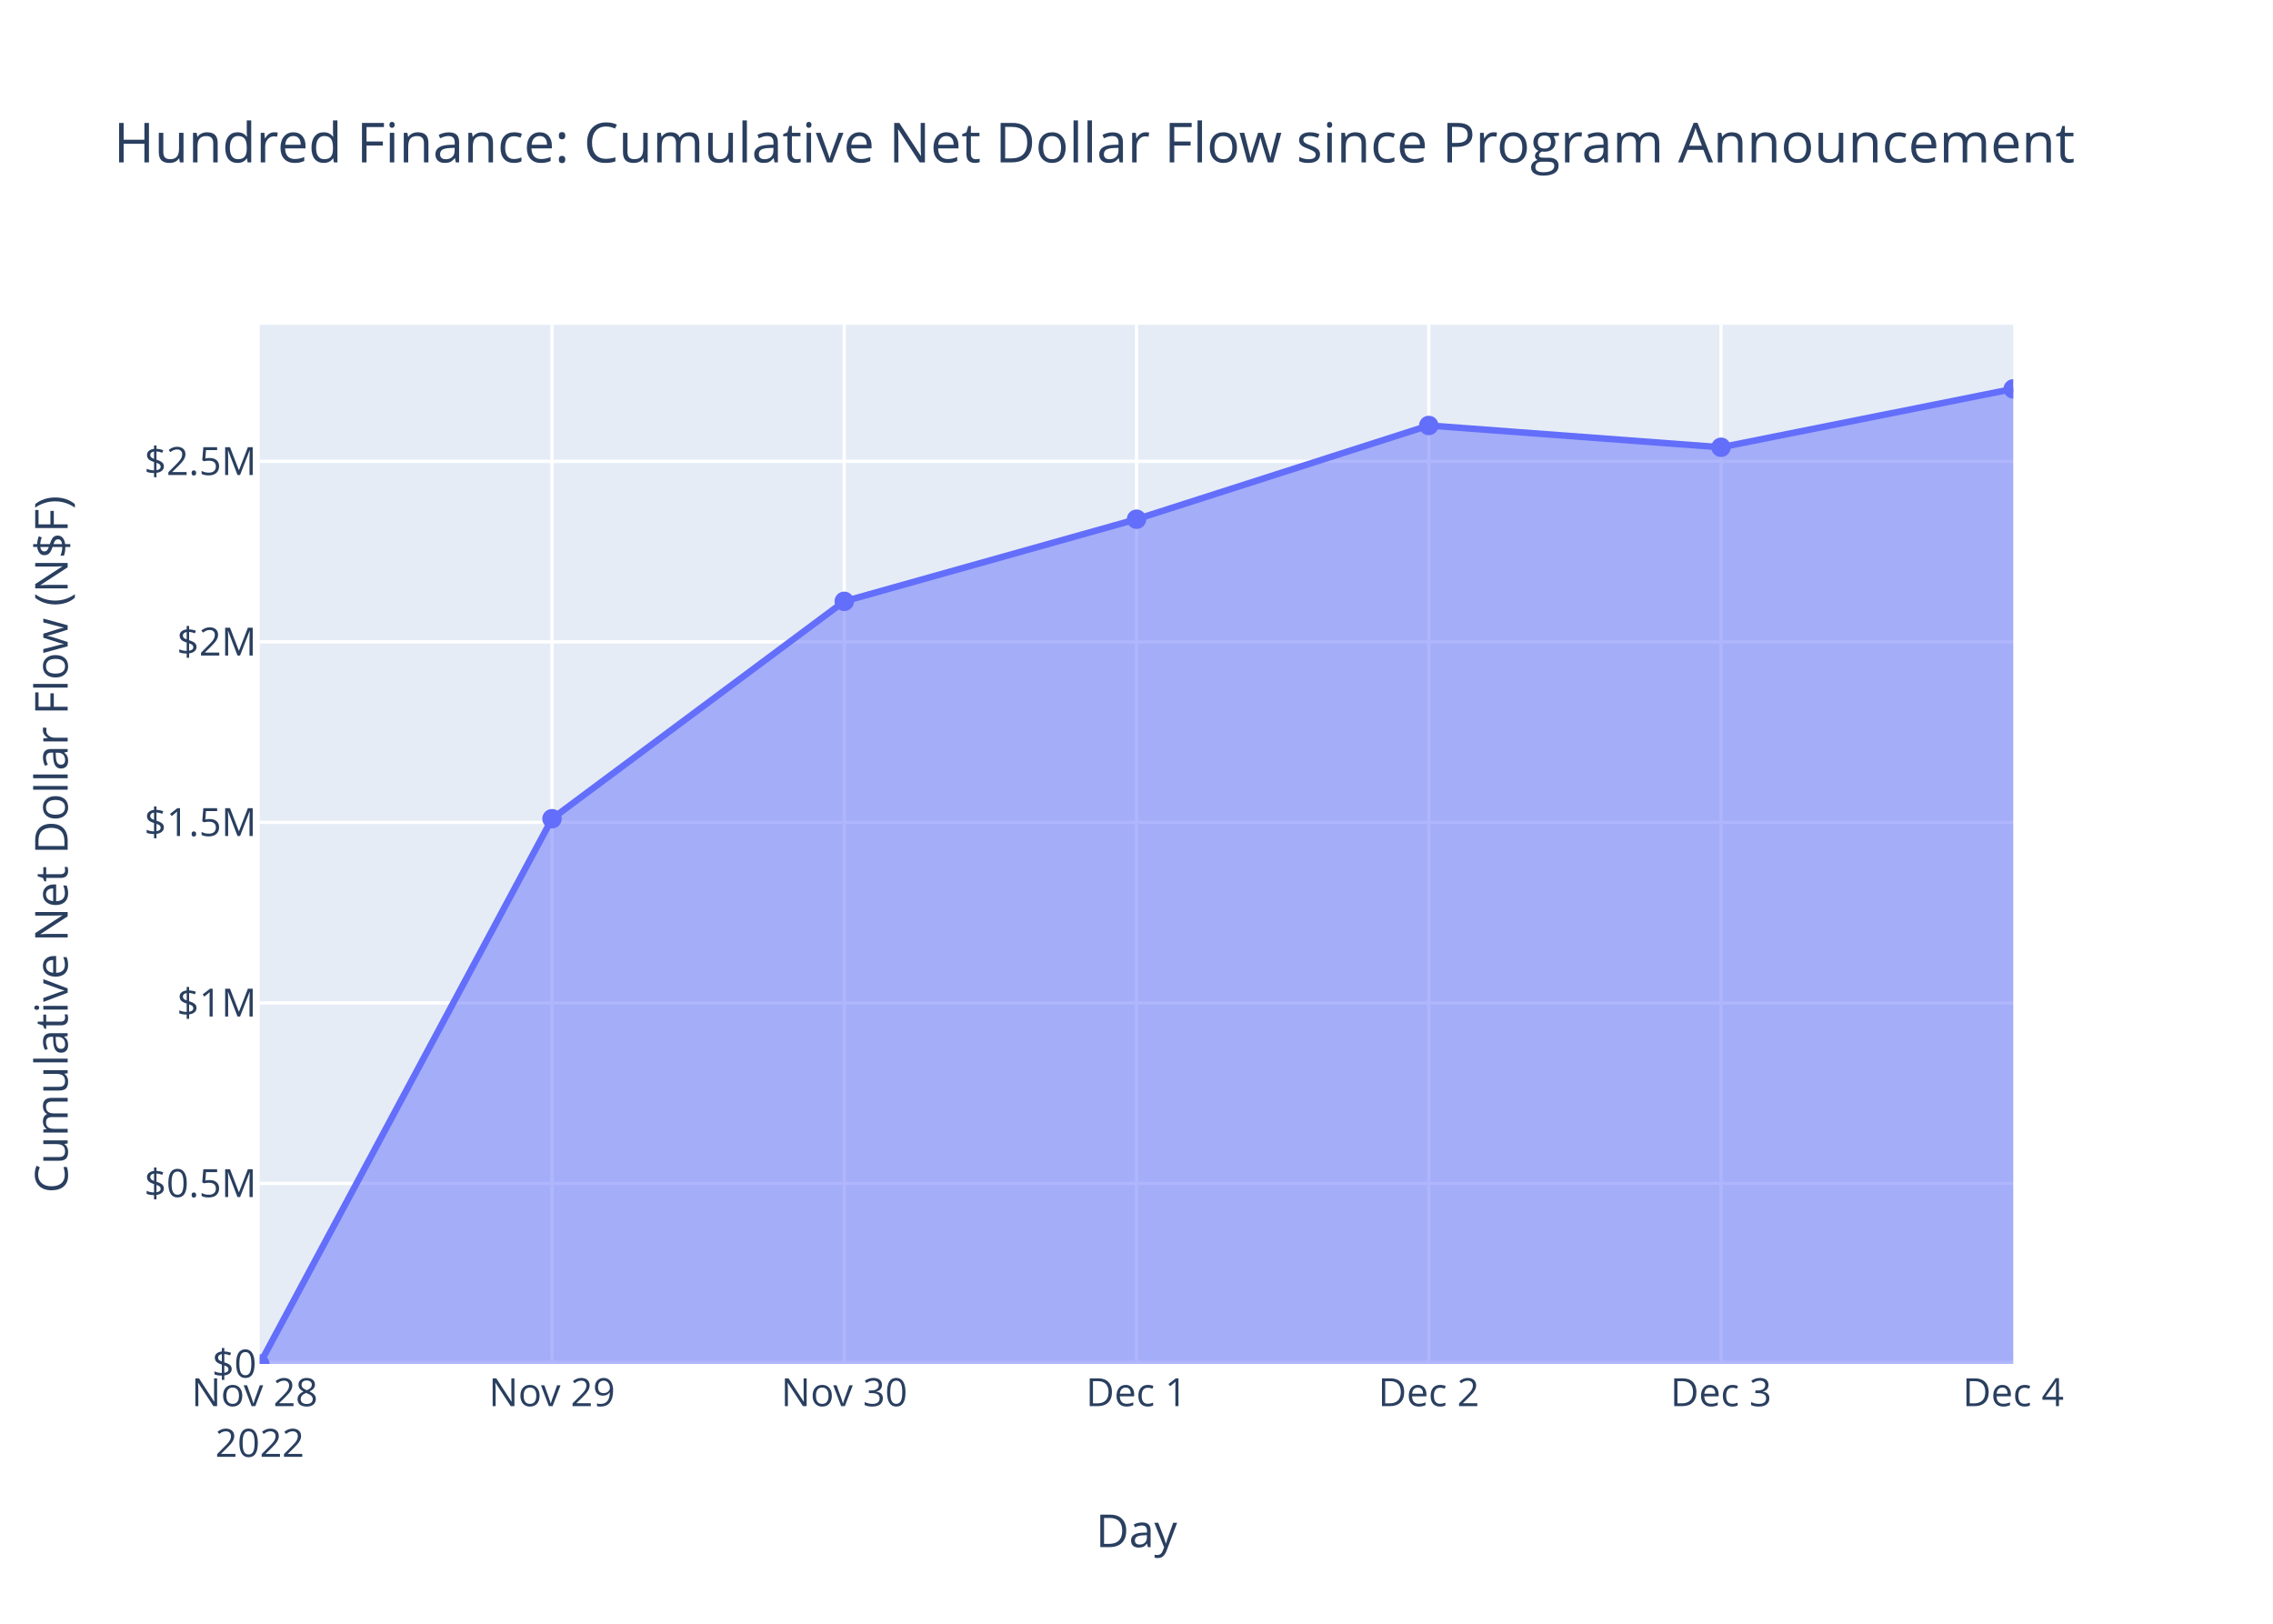
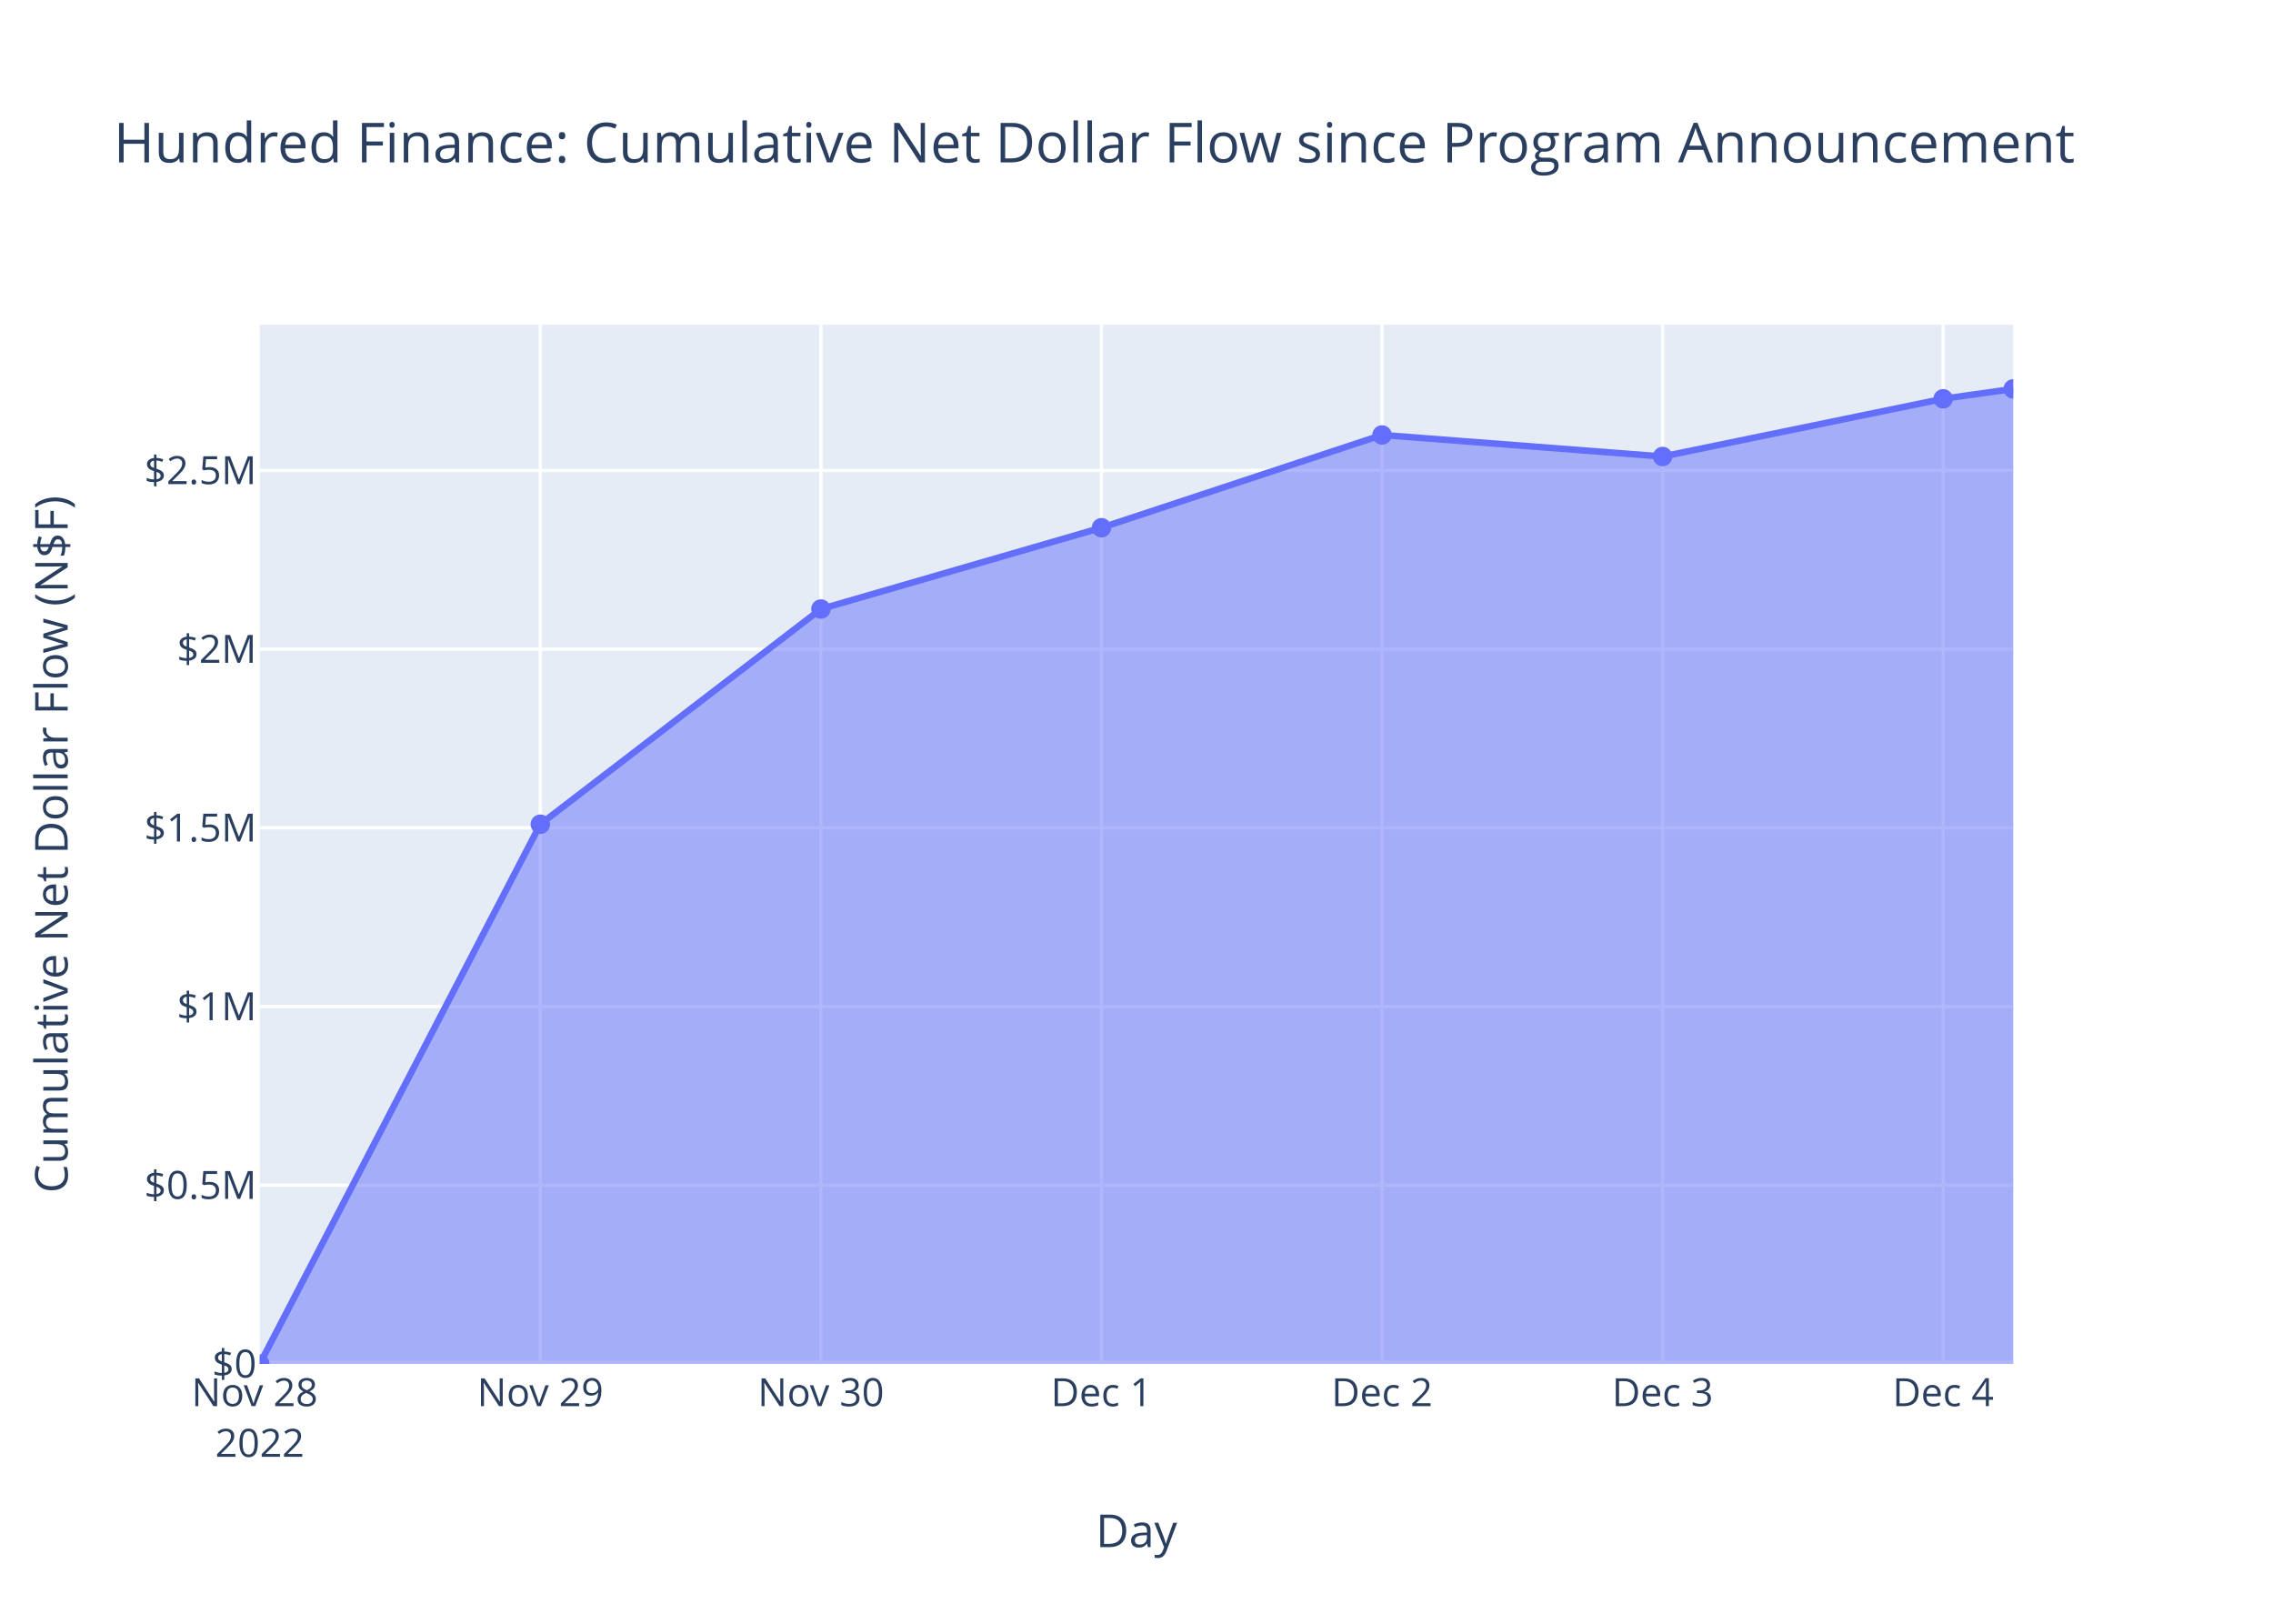
<svg xmlns="http://www.w3.org/2000/svg" class="main-svg" width="700" height="500" style="" viewBox="0 0 700 500">
  <rect x="0" y="0" width="700" height="500" style="fill: rgb(255, 255, 255); fill-opacity: 1;" />
-   <defs id="defs-f3267b">
+   <defs id="defs-c5058b">
    <g class="clips">
-       <clipPath id="clipf3267bxyplot" class="plotclip">
+       <clipPath id="clipc5058bxyplot" class="plotclip">
        <rect width="540" height="320" />
      </clipPath>
-       <clipPath class="axesclip" id="clipf3267bx">
+       <clipPath class="axesclip" id="clipc5058bx">
        <rect x="80" y="0" width="540" height="500" />
      </clipPath>
-       <clipPath class="axesclip" id="clipf3267by">
+       <clipPath class="axesclip" id="clipc5058by">
        <rect x="0" y="100" width="700" height="320" />
      </clipPath>
-       <clipPath class="axesclip" id="clipf3267bxy">
+       <clipPath class="axesclip" id="clipc5058bxy">
        <rect x="80" y="100" width="540" height="320" />
      </clipPath>
    </g>
    <g class="gradients" />
    <g class="patterns" />
  </defs>
  <g class="bglayer">
    <rect class="bg" x="80" y="100" width="540" height="320" style="fill: rgb(229, 236, 246); fill-opacity: 1; stroke-width: 0;" />
  </g>
  <g class="layer-below">
    <g class="imagelayer" />
    <g class="shapelayer" />
  </g>
  <g class="cartesianlayer">
    <g class="subplot xy">
      <g class="layer-subplot">
        <g class="shapelayer" />
        <g class="imagelayer" />
      </g>
      <g class="minor-gridlayer">
        <g class="x" />
        <g class="y" />
      </g>
      <g class="gridlayer">
        <g class="x">
-           <path class="xgrid crisp" transform="translate(170,0)" d="M0,100v320" style="stroke: rgb(255, 255, 255); stroke-opacity: 1; stroke-width: 1px;" />
-           <path class="xgrid crisp" transform="translate(260,0)" d="M0,100v320" style="stroke: rgb(255, 255, 255); stroke-opacity: 1; stroke-width: 1px;" />
-           <path class="xgrid crisp" transform="translate(350.01,0)" d="M0,100v320" style="stroke: rgb(255, 255, 255); stroke-opacity: 1; stroke-width: 1px;" />
-           <path class="xgrid crisp" transform="translate(440.01,0)" d="M0,100v320" style="stroke: rgb(255, 255, 255); stroke-opacity: 1; stroke-width: 1px;" />
-           <path class="xgrid crisp" transform="translate(530.01,0)" d="M0,100v320" style="stroke: rgb(255, 255, 255); stroke-opacity: 1; stroke-width: 1px;" />
+           <path class="xgrid crisp" transform="translate(166.4,0)" d="M0,100v320" style="stroke: rgb(255, 255, 255); stroke-opacity: 1; stroke-width: 1px;" />
+           <path class="xgrid crisp" transform="translate(252.81,0)" d="M0,100v320" style="stroke: rgb(255, 255, 255); stroke-opacity: 1; stroke-width: 1px;" />
+           <path class="xgrid crisp" transform="translate(339.21,0)" d="M0,100v320" style="stroke: rgb(255, 255, 255); stroke-opacity: 1; stroke-width: 1px;" />
+           <path class="xgrid crisp" transform="translate(425.62,0)" d="M0,100v320" style="stroke: rgb(255, 255, 255); stroke-opacity: 1; stroke-width: 1px;" />
+           <path class="xgrid crisp" transform="translate(512.02,0)" d="M0,100v320" style="stroke: rgb(255, 255, 255); stroke-opacity: 1; stroke-width: 1px;" />
+           <path class="xgrid crisp" transform="translate(598.42,0)" d="M0,100v320" style="stroke: rgb(255, 255, 255); stroke-opacity: 1; stroke-width: 1px;" />
        </g>
        <g class="y">
-           <path class="ygrid crisp" transform="translate(0,364.41)" d="M80,0h540" style="stroke: rgb(255, 255, 255); stroke-opacity: 1; stroke-width: 1px;" />
-           <path class="ygrid crisp" transform="translate(0,308.82)" d="M80,0h540" style="stroke: rgb(255, 255, 255); stroke-opacity: 1; stroke-width: 1px;" />
-           <path class="ygrid crisp" transform="translate(0,253.23)" d="M80,0h540" style="stroke: rgb(255, 255, 255); stroke-opacity: 1; stroke-width: 1px;" />
-           <path class="ygrid crisp" transform="translate(0,197.65)" d="M80,0h540" style="stroke: rgb(255, 255, 255); stroke-opacity: 1; stroke-width: 1px;" />
-           <path class="ygrid crisp" transform="translate(0,142.06)" d="M80,0h540" style="stroke: rgb(255, 255, 255); stroke-opacity: 1; stroke-width: 1px;" />
+           <path class="ygrid crisp" transform="translate(0,364.97)" d="M80,0h540" style="stroke: rgb(255, 255, 255); stroke-opacity: 1; stroke-width: 1px;" />
+           <path class="ygrid crisp" transform="translate(0,309.95)" d="M80,0h540" style="stroke: rgb(255, 255, 255); stroke-opacity: 1; stroke-width: 1px;" />
+           <path class="ygrid crisp" transform="translate(0,254.92)" d="M80,0h540" style="stroke: rgb(255, 255, 255); stroke-opacity: 1; stroke-width: 1px;" />
+           <path class="ygrid crisp" transform="translate(0,199.89)" d="M80,0h540" style="stroke: rgb(255, 255, 255); stroke-opacity: 1; stroke-width: 1px;" />
+           <path class="ygrid crisp" transform="translate(0,144.86)" d="M80,0h540" style="stroke: rgb(255, 255, 255); stroke-opacity: 1; stroke-width: 1px;" />
        </g>
      </g>
      <g class="zerolinelayer">
        <path class="yzl zl crisp" transform="translate(0,420)" d="M80,0h540" style="stroke: rgb(255, 255, 255); stroke-opacity: 1; stroke-width: 2px;" />
      </g>
      <path class="xlines-below" />
      <path class="ylines-below" />
      <g class="overlines-below" />
      <g class="xaxislayer-below" />
      <g class="yaxislayer-below" />
      <g class="overaxes-below" />
-       <g class="plot" transform="translate(80,100)" clip-path="url(#clipf3267bxyplot)">
+       <g class="plot" transform="translate(80,100)" clip-path="url(#clipc5058bxyplot)">
        <g class="scatterlayer mlayer">
-           <g class="trace scatter trace4296ec" style="stroke-miterlimit: 2;">
+           <g class="trace scatter tracef700a1" style="stroke-miterlimit: 2;">
            <g class="fills">
              <g>
-                 <path class="js-fill" d="M540,320L0,320L0,320L90,152.11L180,85.17L270.01,59.88L360.01,31.02L450.01,37.73L540,19.75" style="fill: rgb(99, 110, 250); fill-opacity: 0.5; stroke-width: 0;" />
+                 <path class="js-fill" d="M540,320L0,320L0,320L86.4,153.8L172.81,87.54L259.21,62.5L345.62,33.94L432.02,40.57L518.42,22.8L540,19.75" style="fill: rgb(99, 110, 250); fill-opacity: 0.5; stroke-width: 0;" />
              </g>
            </g>
            <g class="errorbars" />
            <g class="lines">
-               <path class="js-line" d="M0,320L90,152.11L180,85.17L270.01,59.88L360.01,31.02L450.01,37.73L540,19.75" style="vector-effect: non-scaling-stroke; fill: none; stroke: rgb(99, 110, 250); stroke-opacity: 1; stroke-width: 2px; opacity: 1;" />
+               <path class="js-line" d="M0,320L86.4,153.8L172.81,87.54L259.21,62.5L345.62,33.94L432.02,40.57L518.42,22.8L540,19.75" style="vector-effect: non-scaling-stroke; fill: none; stroke: rgb(99, 110, 250); stroke-opacity: 1; stroke-width: 2px; opacity: 1;" />
            </g>
            <g class="points">
              <path class="point" transform="translate(0,320)" d="M3,0A3,3 0 1,1 0,-3A3,3 0 0,1 3,0Z" style="opacity: 1; stroke-width: 0px; fill: rgb(99, 110, 250); fill-opacity: 1;" />
-               <path class="point" transform="translate(90,152.11)" d="M3,0A3,3 0 1,1 0,-3A3,3 0 0,1 3,0Z" style="opacity: 1; stroke-width: 0px; fill: rgb(99, 110, 250); fill-opacity: 1;" />
-               <path class="point" transform="translate(180,85.17)" d="M3,0A3,3 0 1,1 0,-3A3,3 0 0,1 3,0Z" style="opacity: 1; stroke-width: 0px; fill: rgb(99, 110, 250); fill-opacity: 1;" />
-               <path class="point" transform="translate(270.01,59.88)" d="M3,0A3,3 0 1,1 0,-3A3,3 0 0,1 3,0Z" style="opacity: 1; stroke-width: 0px; fill: rgb(99, 110, 250); fill-opacity: 1;" />
-               <path class="point" transform="translate(360.01,31.02)" d="M3,0A3,3 0 1,1 0,-3A3,3 0 0,1 3,0Z" style="opacity: 1; stroke-width: 0px; fill: rgb(99, 110, 250); fill-opacity: 1;" />
-               <path class="point" transform="translate(450.01,37.73)" d="M3,0A3,3 0 1,1 0,-3A3,3 0 0,1 3,0Z" style="opacity: 1; stroke-width: 0px; fill: rgb(99, 110, 250); fill-opacity: 1;" />
+               <path class="point" transform="translate(86.4,153.8)" d="M3,0A3,3 0 1,1 0,-3A3,3 0 0,1 3,0Z" style="opacity: 1; stroke-width: 0px; fill: rgb(99, 110, 250); fill-opacity: 1;" />
+               <path class="point" transform="translate(172.81,87.54)" d="M3,0A3,3 0 1,1 0,-3A3,3 0 0,1 3,0Z" style="opacity: 1; stroke-width: 0px; fill: rgb(99, 110, 250); fill-opacity: 1;" />
+               <path class="point" transform="translate(259.21,62.5)" d="M3,0A3,3 0 1,1 0,-3A3,3 0 0,1 3,0Z" style="opacity: 1; stroke-width: 0px; fill: rgb(99, 110, 250); fill-opacity: 1;" />
+               <path class="point" transform="translate(345.62,33.94)" d="M3,0A3,3 0 1,1 0,-3A3,3 0 0,1 3,0Z" style="opacity: 1; stroke-width: 0px; fill: rgb(99, 110, 250); fill-opacity: 1;" />
+               <path class="point" transform="translate(432.02,40.57)" d="M3,0A3,3 0 1,1 0,-3A3,3 0 0,1 3,0Z" style="opacity: 1; stroke-width: 0px; fill: rgb(99, 110, 250); fill-opacity: 1;" />
+               <path class="point" transform="translate(518.42,22.8)" d="M3,0A3,3 0 1,1 0,-3A3,3 0 0,1 3,0Z" style="opacity: 1; stroke-width: 0px; fill: rgb(99, 110, 250); fill-opacity: 1;" />
              <path class="point" transform="translate(540,19.75)" d="M3,0A3,3 0 1,1 0,-3A3,3 0 0,1 3,0Z" style="opacity: 1; stroke-width: 0px; fill: rgb(99, 110, 250); fill-opacity: 1;" />
            </g>
            <g class="text" />
          </g>
        </g>
      </g>
      <g class="overplot" />
      <path class="xlines-above crisp" d="M0,0" style="fill: none;" />
      <path class="ylines-above crisp" d="M0,0" style="fill: none;" />
      <g class="overlines-above" />
      <g class="xaxislayer-above">
        <g class="xtick">
          <text text-anchor="middle" x="0" y="433" transform="translate(80,0)" style="font-family: 'Open Sans', verdana, arial, sans-serif; font-size: 12px; fill: rgb(42, 63, 95); fill-opacity: 1; white-space: pre; opacity: 1;">
            <tspan class="line" dy="0em" x="0" y="433">Nov 28</tspan>
            <tspan class="line" dy="1.3em" x="0" y="433">2022</tspan>
          </text>
        </g>
        <g class="xtick">
-           <text text-anchor="middle" x="0" y="433" style="font-family: 'Open Sans', verdana, arial, sans-serif; font-size: 12px; fill: rgb(42, 63, 95); fill-opacity: 1; white-space: pre; opacity: 1;" transform="translate(170,0)">Nov 29</text>
+           <text text-anchor="middle" x="0" y="433" style="font-family: 'Open Sans', verdana, arial, sans-serif; font-size: 12px; fill: rgb(42, 63, 95); fill-opacity: 1; white-space: pre; opacity: 1;" transform="translate(166.4,0)">Nov 29</text>
        </g>
        <g class="xtick">
-           <text text-anchor="middle" x="0" y="433" style="font-family: 'Open Sans', verdana, arial, sans-serif; font-size: 12px; fill: rgb(42, 63, 95); fill-opacity: 1; white-space: pre; opacity: 1;" transform="translate(260,0)">Nov 30</text>
+           <text text-anchor="middle" x="0" y="433" style="font-family: 'Open Sans', verdana, arial, sans-serif; font-size: 12px; fill: rgb(42, 63, 95); fill-opacity: 1; white-space: pre; opacity: 1;" transform="translate(252.81,0)">Nov 30</text>
        </g>
        <g class="xtick">
-           <text text-anchor="middle" x="0" y="433" style="font-family: 'Open Sans', verdana, arial, sans-serif; font-size: 12px; fill: rgb(42, 63, 95); fill-opacity: 1; white-space: pre; opacity: 1;" transform="translate(350.01,0)">Dec 1</text>
+           <text text-anchor="middle" x="0" y="433" style="font-family: 'Open Sans', verdana, arial, sans-serif; font-size: 12px; fill: rgb(42, 63, 95); fill-opacity: 1; white-space: pre; opacity: 1;" transform="translate(339.21,0)">Dec 1</text>
        </g>
        <g class="xtick">
-           <text text-anchor="middle" x="0" y="433" style="font-family: 'Open Sans', verdana, arial, sans-serif; font-size: 12px; fill: rgb(42, 63, 95); fill-opacity: 1; white-space: pre; opacity: 1;" transform="translate(440.01,0)">Dec 2</text>
+           <text text-anchor="middle" x="0" y="433" style="font-family: 'Open Sans', verdana, arial, sans-serif; font-size: 12px; fill: rgb(42, 63, 95); fill-opacity: 1; white-space: pre; opacity: 1;" transform="translate(425.62,0)">Dec 2</text>
        </g>
        <g class="xtick">
-           <text text-anchor="middle" x="0" y="433" style="font-family: 'Open Sans', verdana, arial, sans-serif; font-size: 12px; fill: rgb(42, 63, 95); fill-opacity: 1; white-space: pre; opacity: 1;" transform="translate(530.01,0)">Dec 3</text>
+           <text text-anchor="middle" x="0" y="433" style="font-family: 'Open Sans', verdana, arial, sans-serif; font-size: 12px; fill: rgb(42, 63, 95); fill-opacity: 1; white-space: pre; opacity: 1;" transform="translate(512.02,0)">Dec 3</text>
        </g>
        <g class="xtick">
-           <text text-anchor="middle" x="0" y="433" style="font-family: 'Open Sans', verdana, arial, sans-serif; font-size: 12px; fill: rgb(42, 63, 95); fill-opacity: 1; white-space: pre; opacity: 1;" transform="translate(620.01,0)">Dec 4</text>
+           <text text-anchor="middle" x="0" y="433" style="font-family: 'Open Sans', verdana, arial, sans-serif; font-size: 12px; fill: rgb(42, 63, 95); fill-opacity: 1; white-space: pre; opacity: 1;" transform="translate(598.42,0)">Dec 4</text>
        </g>
      </g>
      <g class="yaxislayer-above">
        <g class="ytick">
          <text text-anchor="end" x="79" y="4.2" transform="translate(0,420)" style="font-family: 'Open Sans', verdana, arial, sans-serif; font-size: 12px; fill: rgb(42, 63, 95); fill-opacity: 1; white-space: pre; opacity: 1;">$0</text>
        </g>
        <g class="ytick">
-           <text text-anchor="end" x="79" y="4.2" style="font-family: 'Open Sans', verdana, arial, sans-serif; font-size: 12px; fill: rgb(42, 63, 95); fill-opacity: 1; white-space: pre; opacity: 1;" transform="translate(0,364.41)">$0.5M</text>
+           <text text-anchor="end" x="79" y="4.2" style="font-family: 'Open Sans', verdana, arial, sans-serif; font-size: 12px; fill: rgb(42, 63, 95); fill-opacity: 1; white-space: pre; opacity: 1;" transform="translate(0,364.97)">$0.5M</text>
        </g>
        <g class="ytick">
-           <text text-anchor="end" x="79" y="4.2" style="font-family: 'Open Sans', verdana, arial, sans-serif; font-size: 12px; fill: rgb(42, 63, 95); fill-opacity: 1; white-space: pre; opacity: 1;" transform="translate(0,308.82)">$1M</text>
+           <text text-anchor="end" x="79" y="4.2" style="font-family: 'Open Sans', verdana, arial, sans-serif; font-size: 12px; fill: rgb(42, 63, 95); fill-opacity: 1; white-space: pre; opacity: 1;" transform="translate(0,309.95)">$1M</text>
        </g>
        <g class="ytick">
-           <text text-anchor="end" x="79" y="4.2" style="font-family: 'Open Sans', verdana, arial, sans-serif; font-size: 12px; fill: rgb(42, 63, 95); fill-opacity: 1; white-space: pre; opacity: 1;" transform="translate(0,253.23)">$1.5M</text>
+           <text text-anchor="end" x="79" y="4.2" style="font-family: 'Open Sans', verdana, arial, sans-serif; font-size: 12px; fill: rgb(42, 63, 95); fill-opacity: 1; white-space: pre; opacity: 1;" transform="translate(0,254.92)">$1.5M</text>
        </g>
        <g class="ytick">
-           <text text-anchor="end" x="79" y="4.2" style="font-family: 'Open Sans', verdana, arial, sans-serif; font-size: 12px; fill: rgb(42, 63, 95); fill-opacity: 1; white-space: pre; opacity: 1;" transform="translate(0,197.65)">$2M</text>
+           <text text-anchor="end" x="79" y="4.2" style="font-family: 'Open Sans', verdana, arial, sans-serif; font-size: 12px; fill: rgb(42, 63, 95); fill-opacity: 1; white-space: pre; opacity: 1;" transform="translate(0,199.89)">$2M</text>
        </g>
        <g class="ytick">
-           <text text-anchor="end" x="79" y="4.2" style="font-family: 'Open Sans', verdana, arial, sans-serif; font-size: 12px; fill: rgb(42, 63, 95); fill-opacity: 1; white-space: pre; opacity: 1;" transform="translate(0,142.06)">$2.5M</text>
+           <text text-anchor="end" x="79" y="4.2" style="font-family: 'Open Sans', verdana, arial, sans-serif; font-size: 12px; fill: rgb(42, 63, 95); fill-opacity: 1; white-space: pre; opacity: 1;" transform="translate(0,144.86)">$2.5M</text>
        </g>
      </g>
      <g class="overaxes-above" />
    </g>
  </g>
  <g class="polarlayer" />
  <g class="smithlayer" />
  <g class="ternarylayer" />
  <g class="geolayer" />
  <g class="funnelarealayer" />
  <g class="pielayer" />
  <g class="iciclelayer" />
  <g class="treemaplayer" />
  <g class="sunburstlayer" />
  <g class="glimages" />
-   <defs id="topdefs-f3267b">
+   <defs id="topdefs-c5058b">
    <g class="clips" />
  </defs>
  <g class="layer-above">
    <g class="imagelayer" />
    <g class="shapelayer" />
  </g>
  <g class="infolayer">
    <g class="g-gtitle">
      <text class="gtitle" x="35" y="50" text-anchor="start" dy="0em" style="font-family: 'Open Sans', verdana, arial, sans-serif; font-size: 17px; fill: rgb(42, 63, 95); opacity: 1; font-weight: normal; white-space: pre;">Hundred Finance: Cumulative Net Dollar Flow since Program Announcement</text>
    </g>
    <g class="g-xtitle">
      <text class="xtitle" x="350" y="476.409" text-anchor="middle" style="font-family: 'Open Sans', verdana, arial, sans-serif; font-size: 14px; fill: rgb(42, 63, 95); opacity: 1; font-weight: normal; white-space: pre;">Day</text>
    </g>
    <g class="g-ytitle">
      <text class="ytitle" transform="rotate(-90,20.84063,260)" x="20.841" y="260" text-anchor="middle" style="font-family: 'Open Sans', verdana, arial, sans-serif; font-size: 14px; fill: rgb(42, 63, 95); opacity: 1; font-weight: normal; white-space: pre;">Cumulative Net Dollar Flow (N$F)</text>
    </g>
  </g>
</svg>
